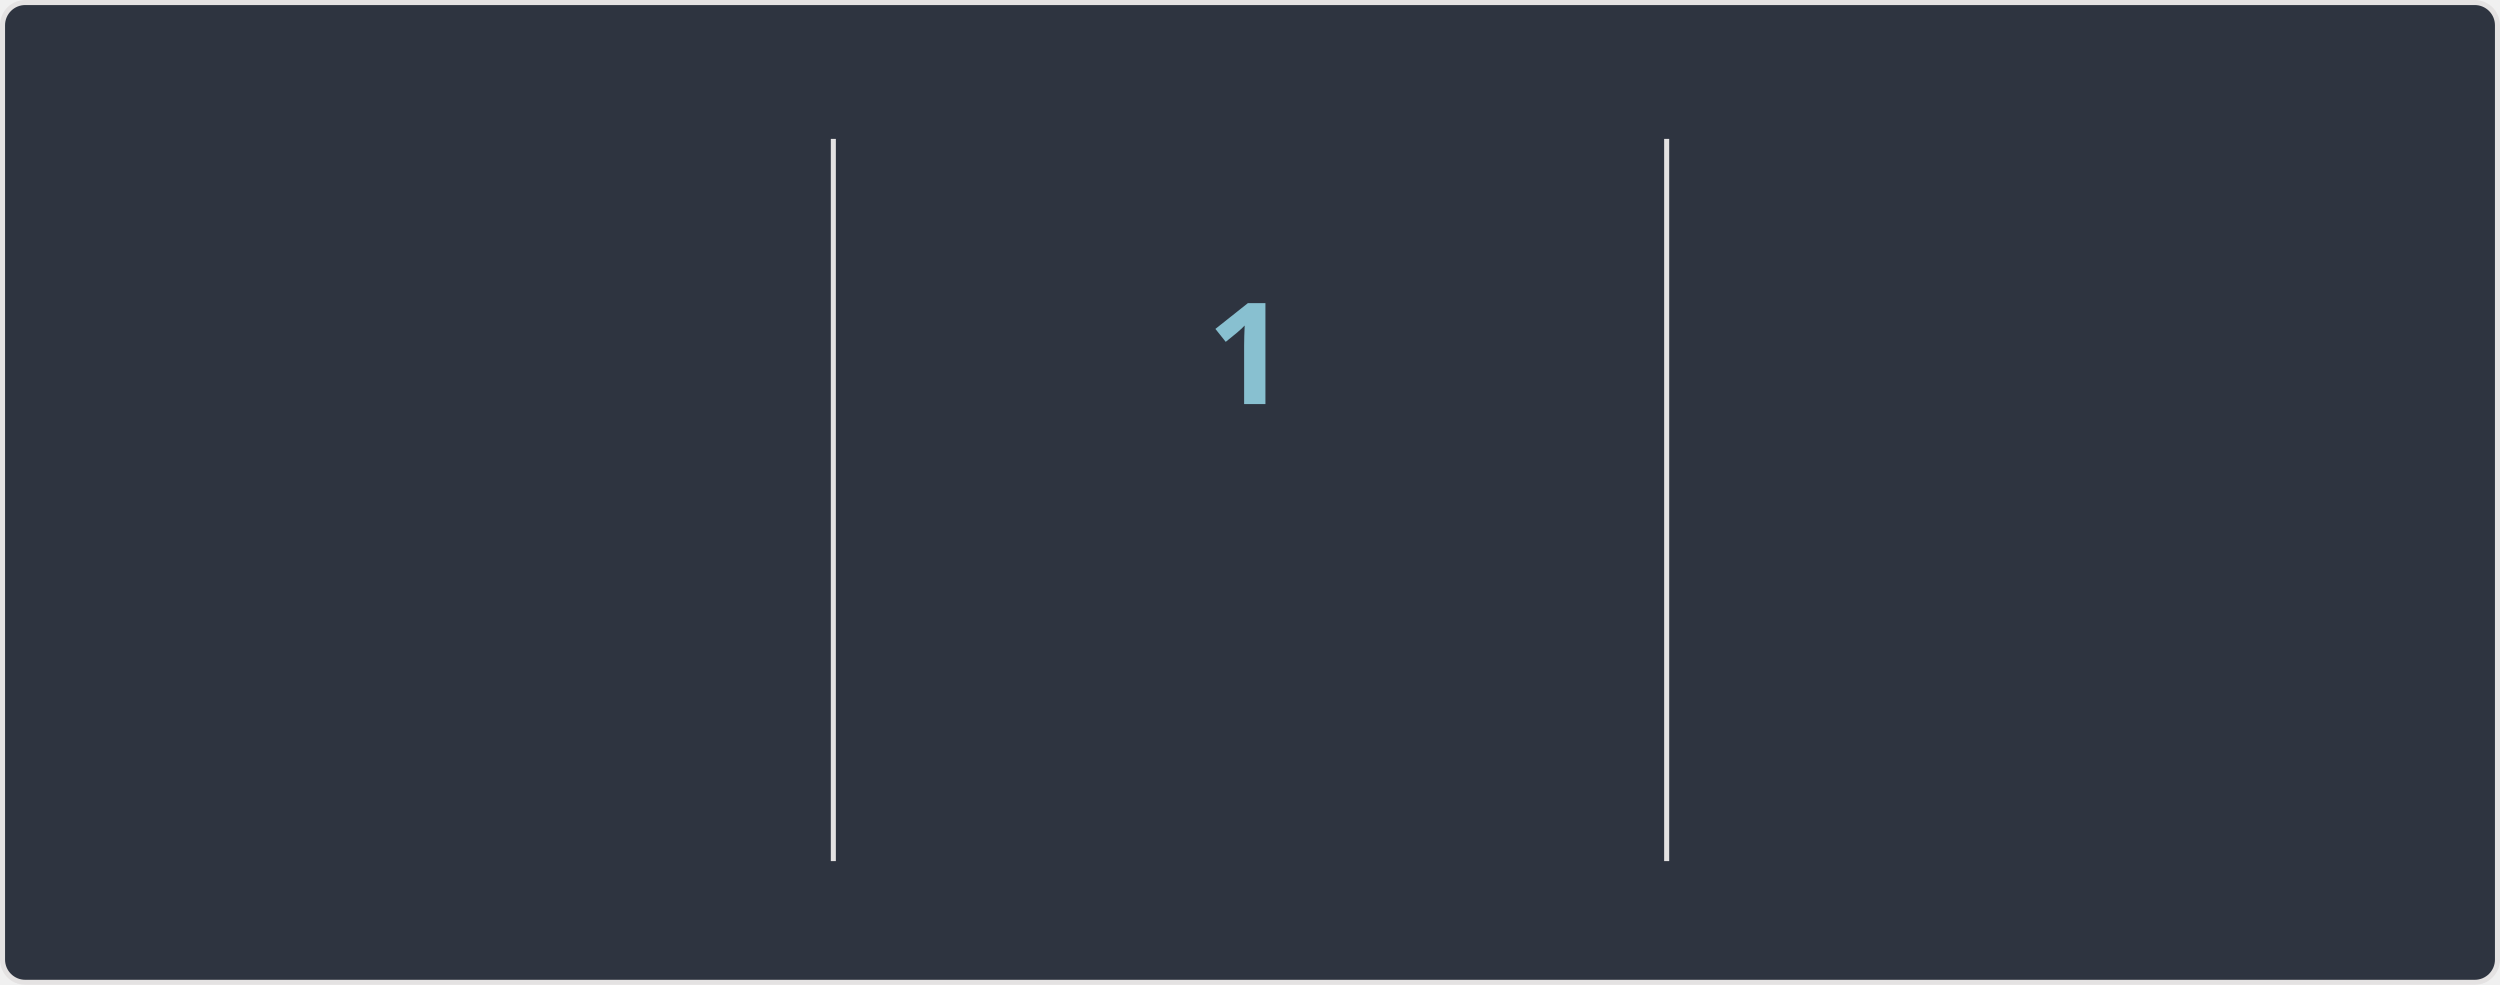
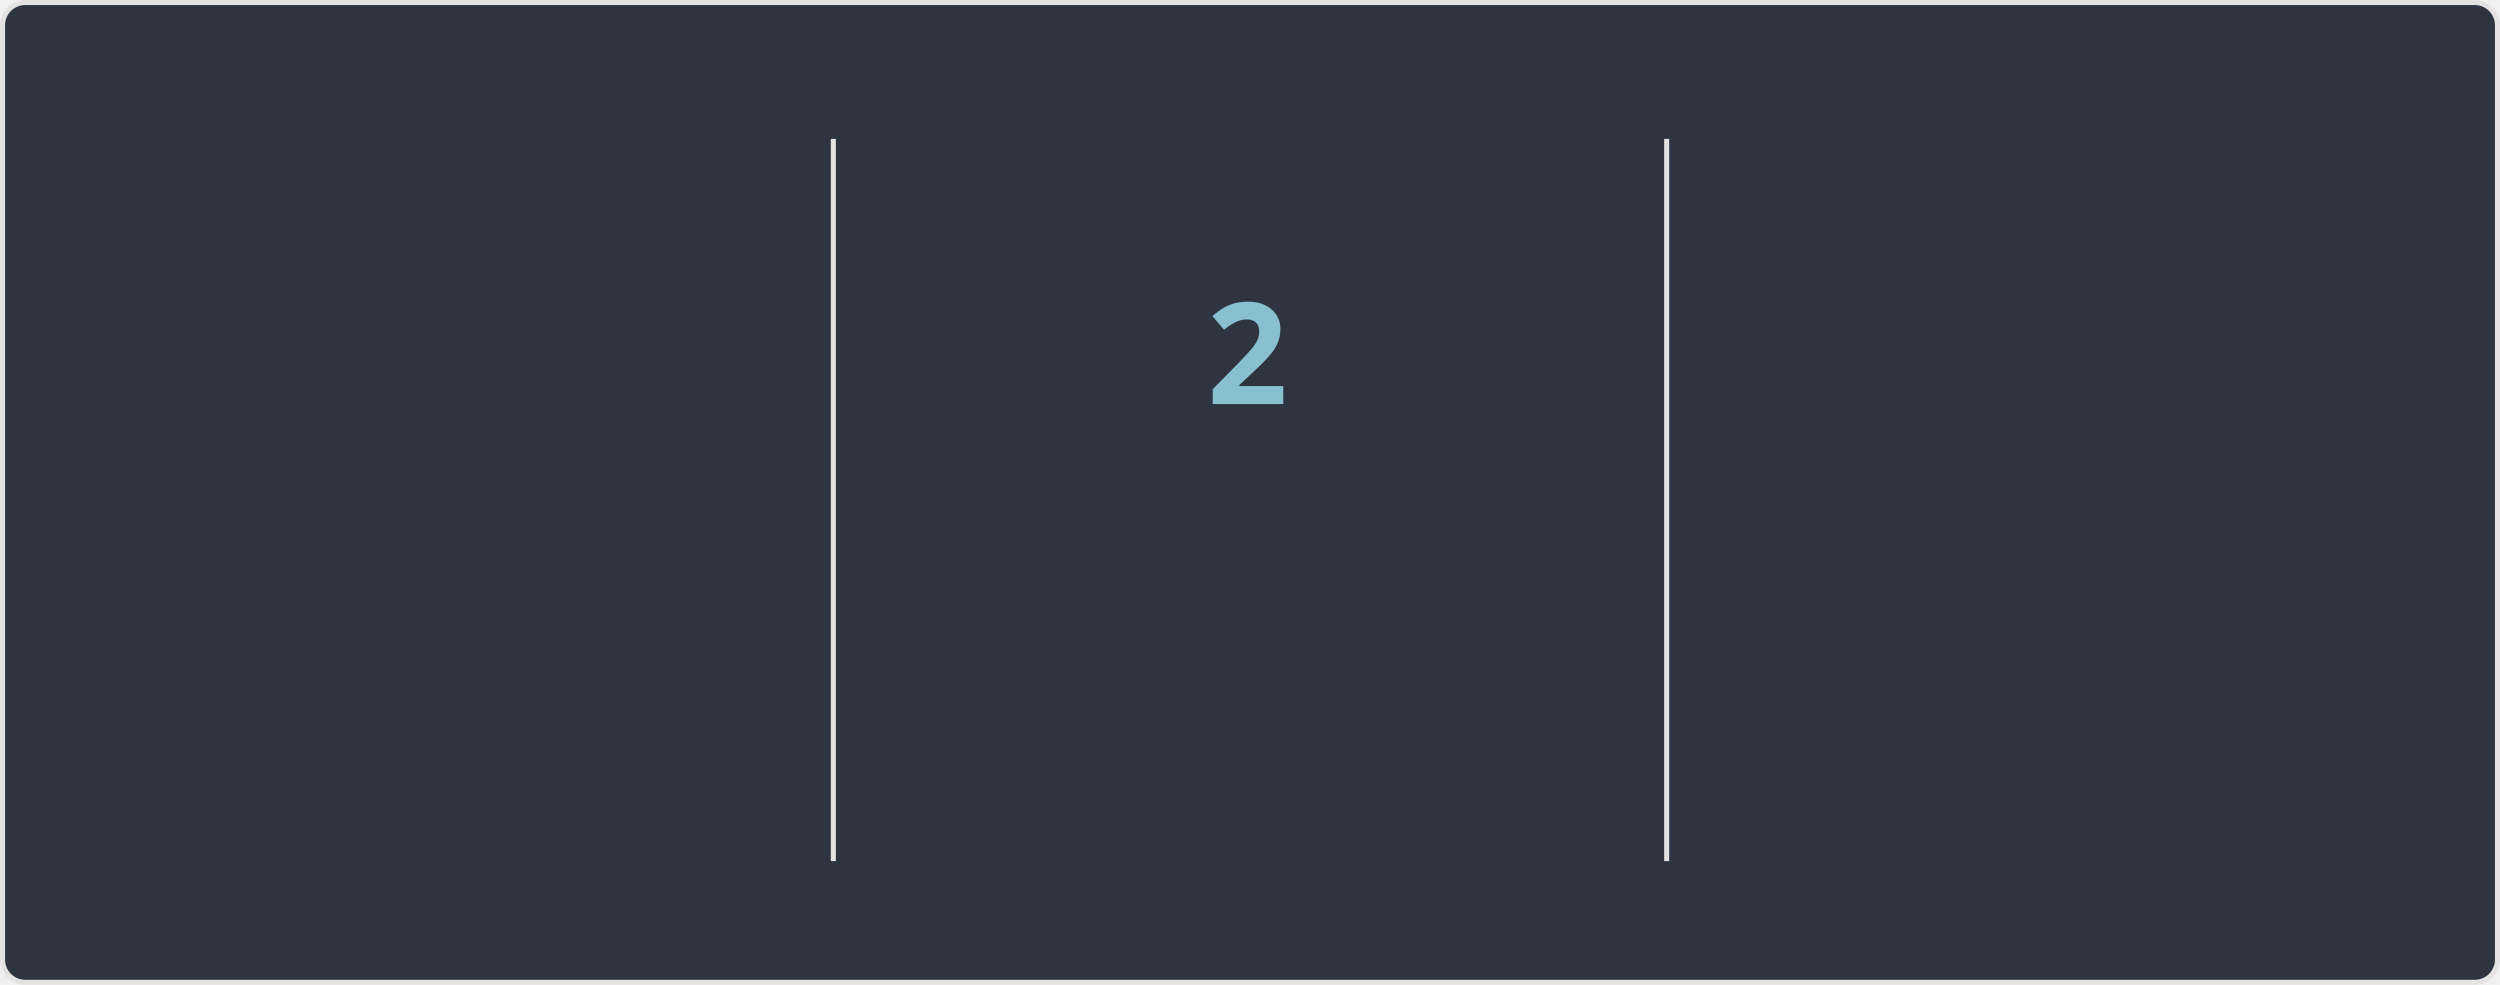
<svg xmlns="http://www.w3.org/2000/svg" width="495" height="195" version="1.1" style="isolation: isolate" viewBox="0 0 495 195" direction="ltr">
  <style>@keyframes currstreak {
   0% { font-size: 3px; opacity: 0.2; }
  80% { font-size: 34px; opacity: 1; }
 100% { font-size: 28px; opacity: 1; }
}
@keyframes fadein {
   0% { opacity: 0; }
 100% { opacity: 1; }
}</style>
  <defs>
    <clipPath id="outer_rectangle">
      <rect width="495" height="195" rx="4.5" />
    </clipPath>
    <mask id="mask_out_ring_behind_fire">
      <rect width="495" height="195" fill="white" />
      <ellipse id="mask-ellipse" cx="247.5" cy="32" rx="13" ry="18" fill="black" />
    </mask>
  </defs>
  <g clip-path="url(#outer_rectangle)">
    <g style="isolation: isolate">
      <rect stroke="#E4E2E2" fill="#2E3440" rx="4.5" x="0.5" y="0.5" width="494" height="194" />
    </g>
    <g style="isolation: isolate">
      <line x1="165" x2="165" y1="28" y2="170" stroke-miterlimit="3" stroke-linecap="square" stroke-linejoin="miter" stroke="#E4E2E2" vector-effect="non-scaling-stroke" stroke-width="1" />
      <line x1="330" x2="330" y1="28" y2="170" stroke-miterlimit="3" stroke-linecap="square" stroke-linejoin="miter" stroke="#E4E2E2" vector-effect="non-scaling-stroke" stroke-width="1" />
    </g>
    <g style="isolation: isolate">
      <g transform="translate(82, 48)">
-         <text style="opacity: 0; animation: fadein 0.5s linear forwards 0.6s" font-size="28px" font-weight="700" fill="#81A1C1" y="32" x="0" font-style="normal" font-family="Segoe UI, Ubuntu, sans-serif" stroke="none" text-anchor="middle" stroke-width="0">6,916</text>
+         <text style="opacity: 0; animation: fadein 0.5s linear forwards 0.6s" font-size="28px" font-weight="700" fill="#81A1C1" y="32" x="0" font-style="normal" font-family="Segoe UI, Ubuntu, sans-serif" stroke="none" text-anchor="middle" stroke-width="0">6,920</text>
      </g>
      <g transform="translate(82, 84)">
        <text style="opacity: 0; animation: fadein 0.5s linear forwards 0.7s" font-size="14px" font-weight="400" fill="#81A1C1" y="32" x="0" font-style="normal" font-family="Segoe UI, Ubuntu, sans-serif" stroke="none" text-anchor="middle" stroke-width="0">Total Contributions</text>
      </g>
      <g transform="translate(82, 114)">
        <text style="opacity: 0; animation: fadein 0.5s linear forwards 0.8s" font-size="12px" font-weight="400" fill="#D8DEE9" y="32" x="0" font-style="normal" font-family="Segoe UI, Ubuntu, sans-serif" stroke="none" text-anchor="middle" stroke-width="0">Apr 07, 2010 - Present</text>
      </g>
    </g>
    <g style="isolation: isolate">
      <g transform="translate(247, 108)">
        <text style="opacity: 0; animation: fadein 0.5s linear forwards 0.9s" font-size="14px" font-weight="700" fill="#88C0D0" y="32" x="0" font-style="normal" font-family="Segoe UI, Ubuntu, sans-serif" stroke="none" text-anchor="middle" stroke-width="0">Current Streak</text>
      </g>
      <g transform="translate(247, 145)">
-         <text style="opacity: 0; animation: fadein 0.5s linear forwards 0.9s" font-size="12px" font-weight="400" fill="#D8DEE9" y="21" x="0" font-style="normal" font-family="Segoe UI, Ubuntu, sans-serif" stroke="none" text-anchor="middle" stroke-width="0">Jul 20</text>
+         <text style="opacity: 0; animation: fadein 0.5s linear forwards 0.9s" font-size="12px" font-weight="400" fill="#D8DEE9" y="21" x="0" font-style="normal" font-family="Segoe UI, Ubuntu, sans-serif" stroke="none" text-anchor="middle" stroke-width="0">Jul 20 - Jul 21</text>
      </g>
      <g mask="url(#mask_out_ring_behind_fire)">
        <circle cx="247" cy="71" r="40" style="opacity: 0; animation: fadein 0.5s linear forwards 0.4s" stroke="#81A1C1" fill="none" stroke-width="5" />
      </g>
      <g style="opacity: 0; animation: fadein 0.5s linear forwards 0.6s" stroke-opacity="0" transform="translate(247, 19.5)">
        <path d="M -12 -0.5 L 15 -0.5 L 15 23.5 L -12 23.5 L -12 -0.5 Z" fill="none" />
        <path d="M 1.5 0.67 C 1.5 0.67 2.24 3.32 2.24 5.47 C 2.24 7.53 0.89 9.2 -1.17 9.2 C -3.23 9.2 -4.79 7.53 -4.79 5.47 L -4.76 5.11 C -6.78 7.51 -8 10.62 -8 13.99 C -8 18.41 -4.42 22 0 22 C 4.42 22 8 18.41 8 13.99 C 8 8.6 5.41 3.79 1.5 0.67 Z M -0.29 19 C -2.07 19 -3.51 17.6 -3.51 15.86 C -3.51 14.24 -2.46 13.1 -0.7 12.74 C 1.07 12.38 2.9 11.53 3.92 10.16 C 4.31 11.45 4.51 12.81 4.51 14.2 C 4.51 16.85 2.36 19 -0.29 19 Z" stroke-opacity="0" fill="#81A1C1" />
      </g>
      <g transform="translate(247, 48)">
-         <text style="animation: currstreak 0.6s linear forwards" font-size="28px" font-weight="700" fill="#88C0D0" y="32" x="0" font-style="normal" font-family="Segoe UI, Ubuntu, sans-serif" stroke="none" text-anchor="middle" stroke-width="0">1</text>
+         <text style="animation: currstreak 0.6s linear forwards" font-size="28px" font-weight="700" fill="#88C0D0" y="32" x="0" font-style="normal" font-family="Segoe UI, Ubuntu, sans-serif" stroke="none" text-anchor="middle" stroke-width="0">2</text>
      </g>
    </g>
    <g style="isolation: isolate">
      <g transform="translate(412, 48)">
        <text style="opacity: 0; animation: fadein 0.5s linear forwards 1.2s" font-size="28px" font-weight="700" fill="#81A1C1" y="32" x="0" font-style="normal" font-family="Segoe UI, Ubuntu, sans-serif" stroke="none" text-anchor="middle" stroke-width="0">213</text>
      </g>
      <g transform="translate(412, 84)">
        <text style="opacity: 0; animation: fadein 0.5s linear forwards 1.3s" font-size="14px" font-weight="400" fill="#81A1C1" y="32" x="0" font-style="normal" font-family="Segoe UI, Ubuntu, sans-serif" stroke="none" text-anchor="middle" stroke-width="0">Longest Streak</text>
      </g>
      <g transform="translate(412, 114)">
        <text style="opacity: 0; animation: fadein 0.5s linear forwards 1.4s" font-size="12px" font-weight="400" fill="#D8DEE9" y="32" x="0" font-style="normal" font-family="Segoe UI, Ubuntu, sans-serif" stroke="none" text-anchor="middle" stroke-width="0">Oct 03, 2016 - May 03, 2017</text>
      </g>
    </g>
  </g>
</svg>
